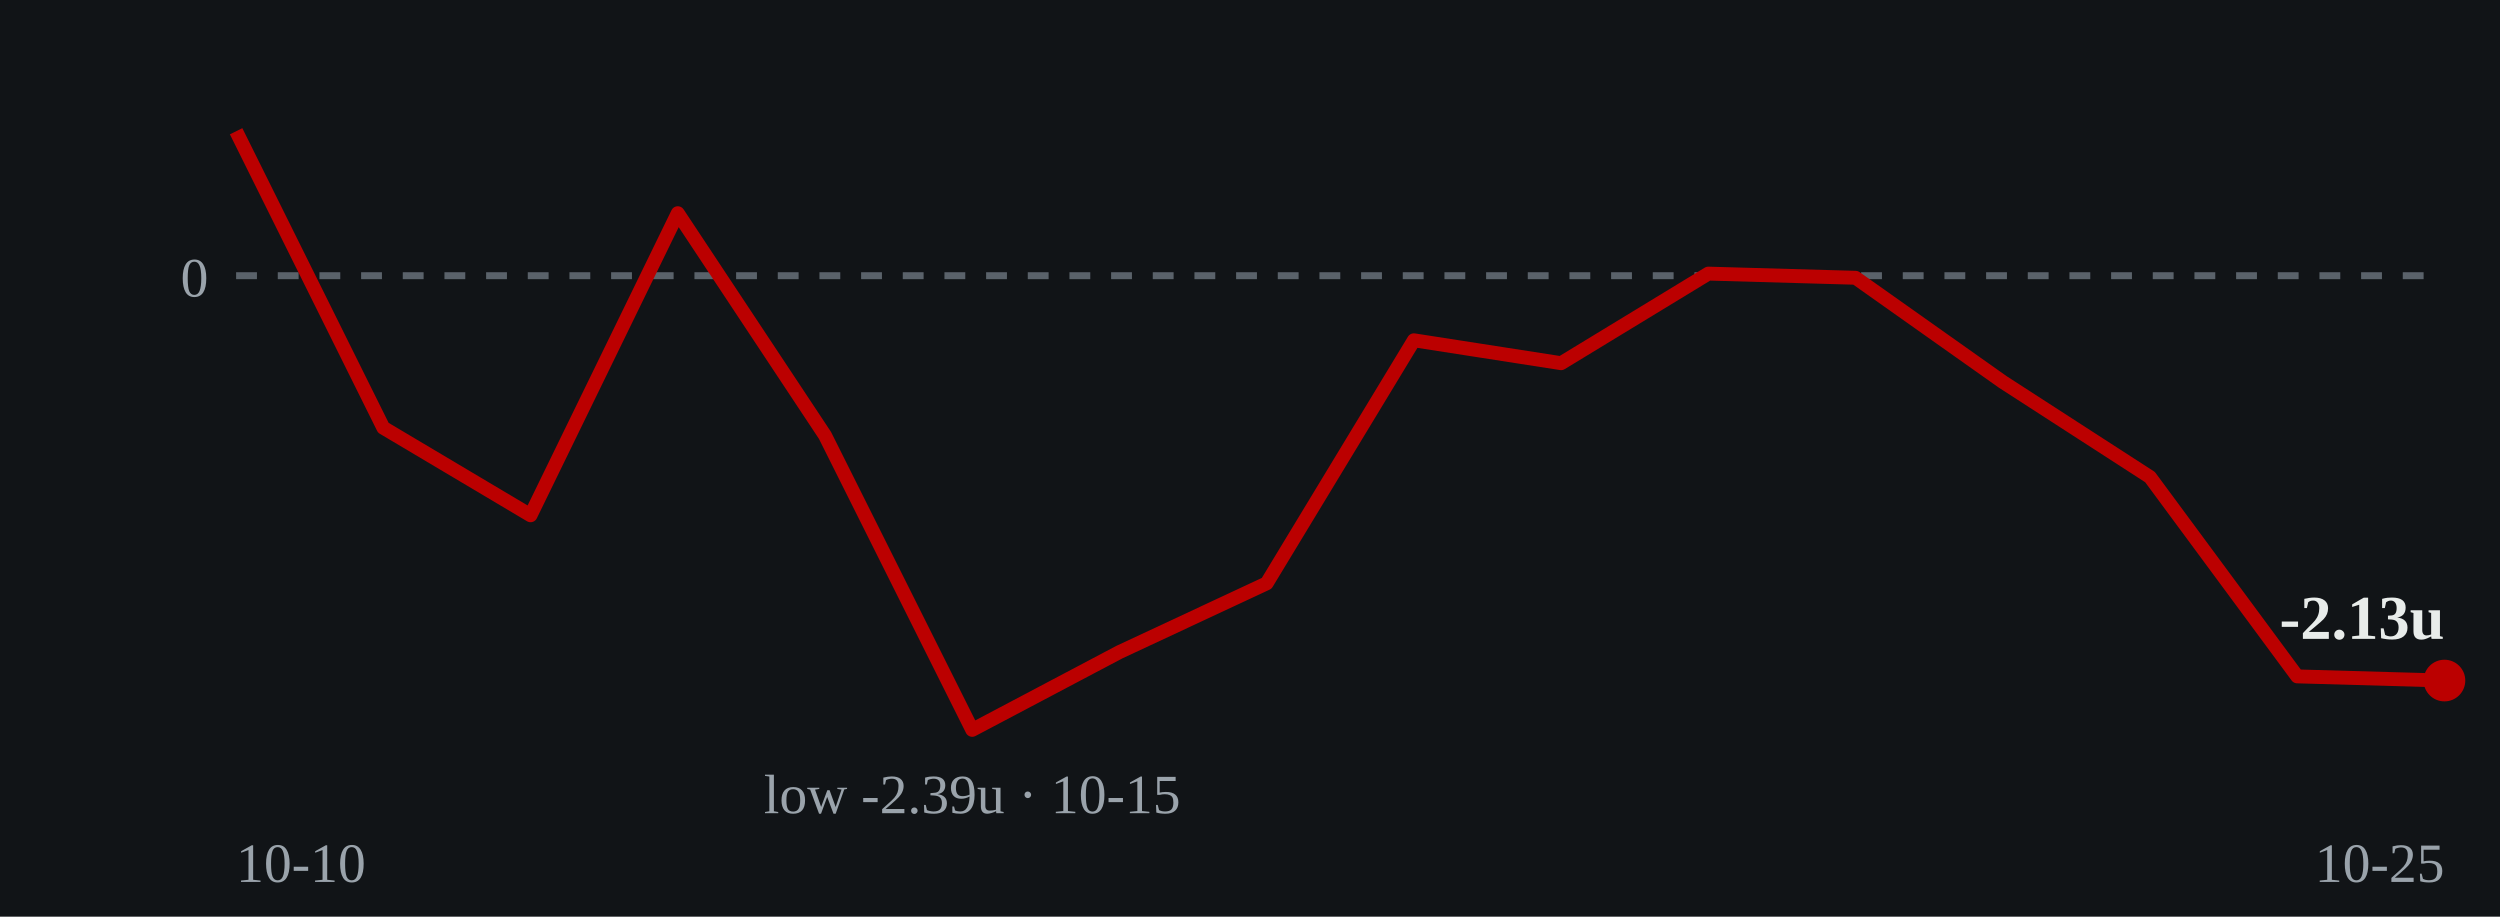
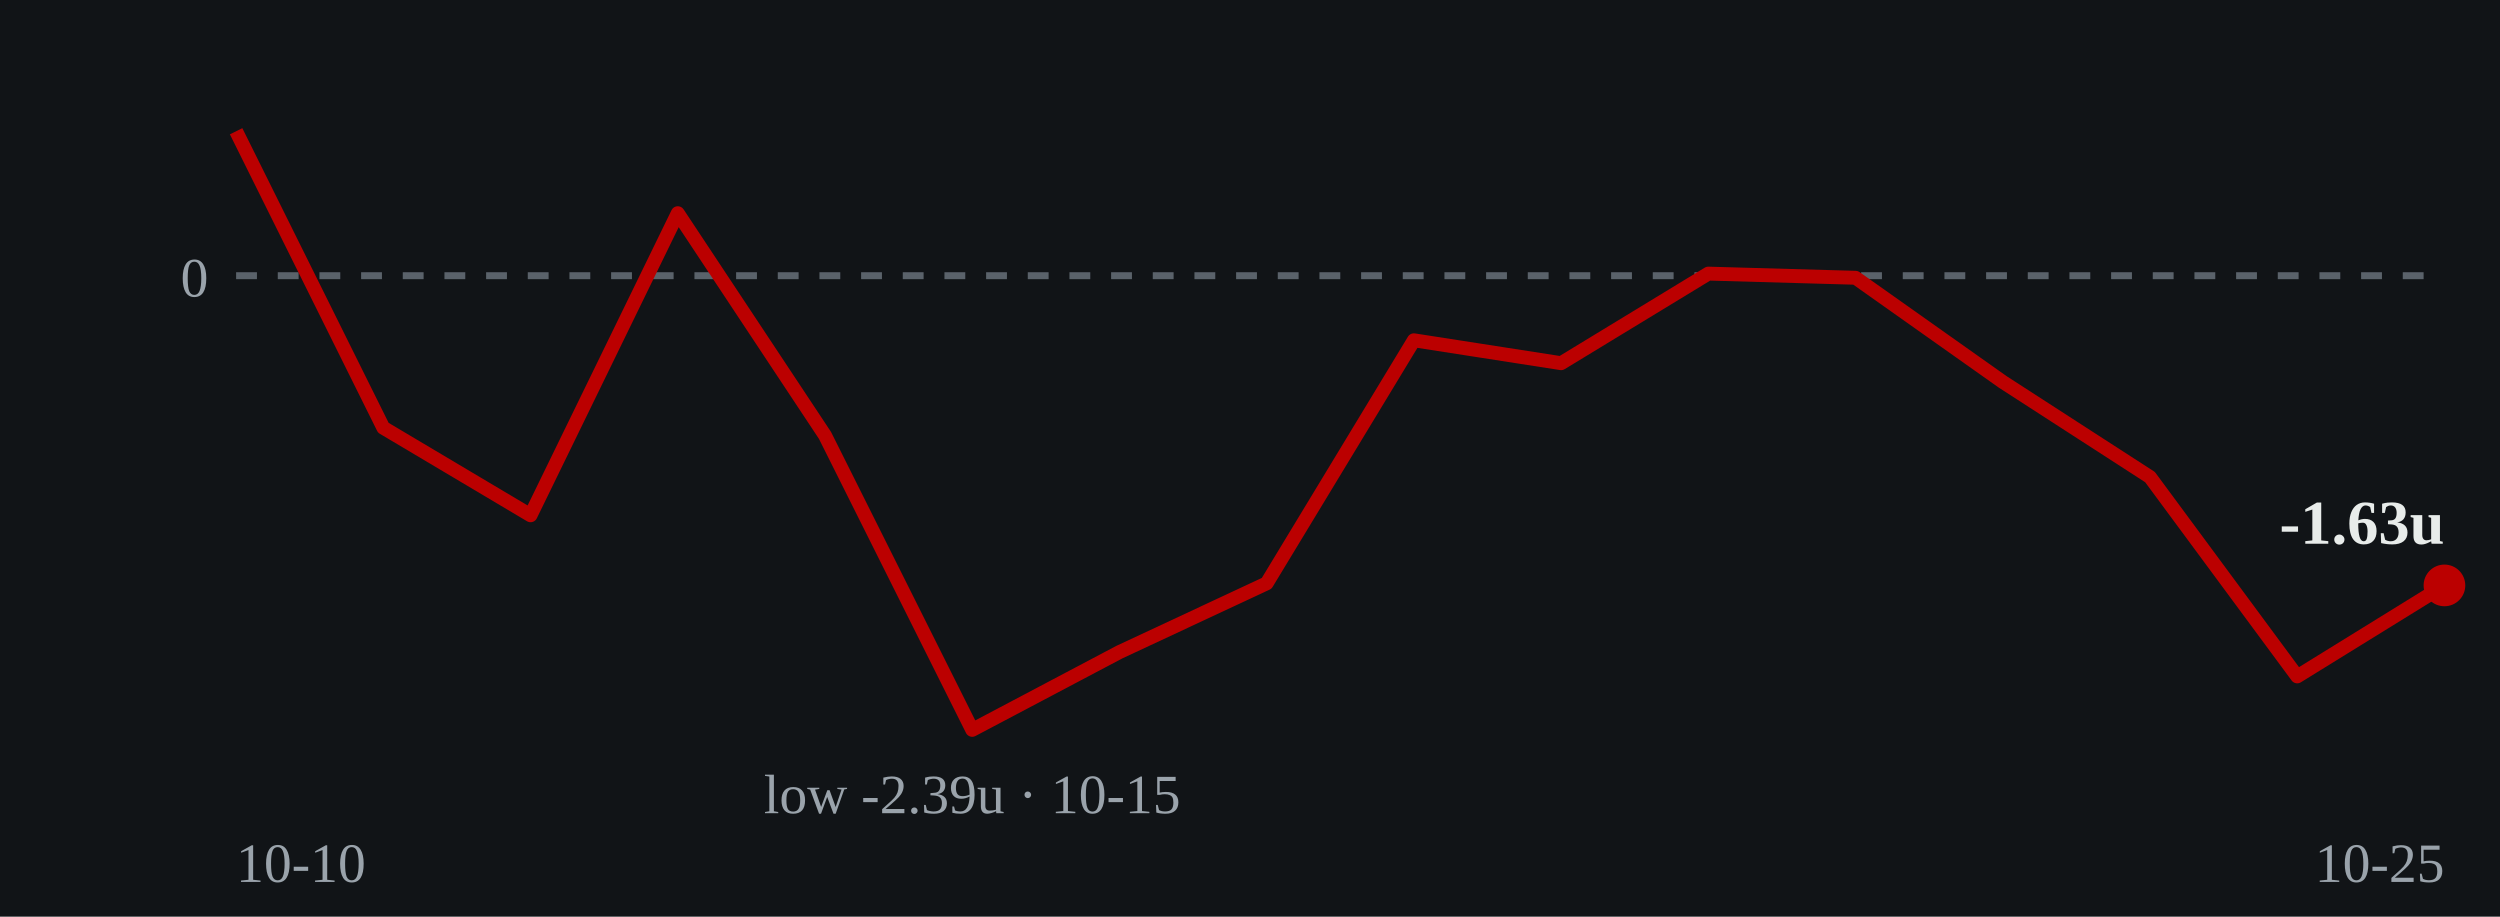
- <svg xmlns="http://www.w3.org/2000/svg" viewBox="0 0 360 132" role="img" aria-label="Cumulative units over time: ends at -2.13 units on 2026-10-25">
+ <svg xmlns="http://www.w3.org/2000/svg" viewBox="0 0 360 132" role="img" aria-label="Cumulative units over time: ends at -1.63 units on 2026-10-25">
  <rect width="360" height="132" fill="#111417" />
  <line x1="34" y1="39.7" x2="352" y2="39.7" stroke="#5a626a" stroke-width="1" stroke-dasharray="3 3" />
  <text x="30" y="42.7" fill="#9aa3ab" font-size="8" text-anchor="end">0</text>
-   <polyline points="34.0,18.9 55.2,61.6 76.4,74.2 97.6,30.7 118.8,62.7 140.0,105.1 161.2,93.9 182.4,84.0 203.6,49.0 224.8,52.3 246.0,39.4 267.2,40.0 288.4,55.0 309.6,68.7 330.8,97.4 352.0,98.0" fill="none" stroke="#bb0000" stroke-width="2" stroke-linejoin="round" />
-   <circle cx="352.0" cy="98.0" r="3" fill="#bb0000" />
-   <text x="352.0" y="92.0" fill="#e8ecea" font-size="9" font-weight="bold" text-anchor="end">-2.13u</text>
+   <polyline points="34.0,18.9 55.2,61.6 76.4,74.2 97.6,30.7 118.8,62.7 140.0,105.1 161.2,93.9 182.4,84.0 203.6,49.0 224.8,52.3 246.0,39.4 267.2,40.0 288.4,55.0 309.6,68.7 330.8,97.4 352.0,84.3" fill="none" stroke="#bb0000" stroke-width="2" stroke-linejoin="round" />
+   <circle cx="352.0" cy="84.3" r="3" fill="#bb0000" />
+   <text x="352.0" y="78.3" fill="#e8ecea" font-size="9" font-weight="bold" text-anchor="end">-1.63u</text>
  <text x="140.0" y="117.1" fill="#9aa3ab" font-size="8" text-anchor="middle">low -2.39u · 10-15</text>
  <text x="34" y="127" fill="#9aa3ab" font-size="8">10-10</text>
  <text x="352" y="127" fill="#9aa3ab" font-size="8" text-anchor="end">10-25</text>
</svg>
